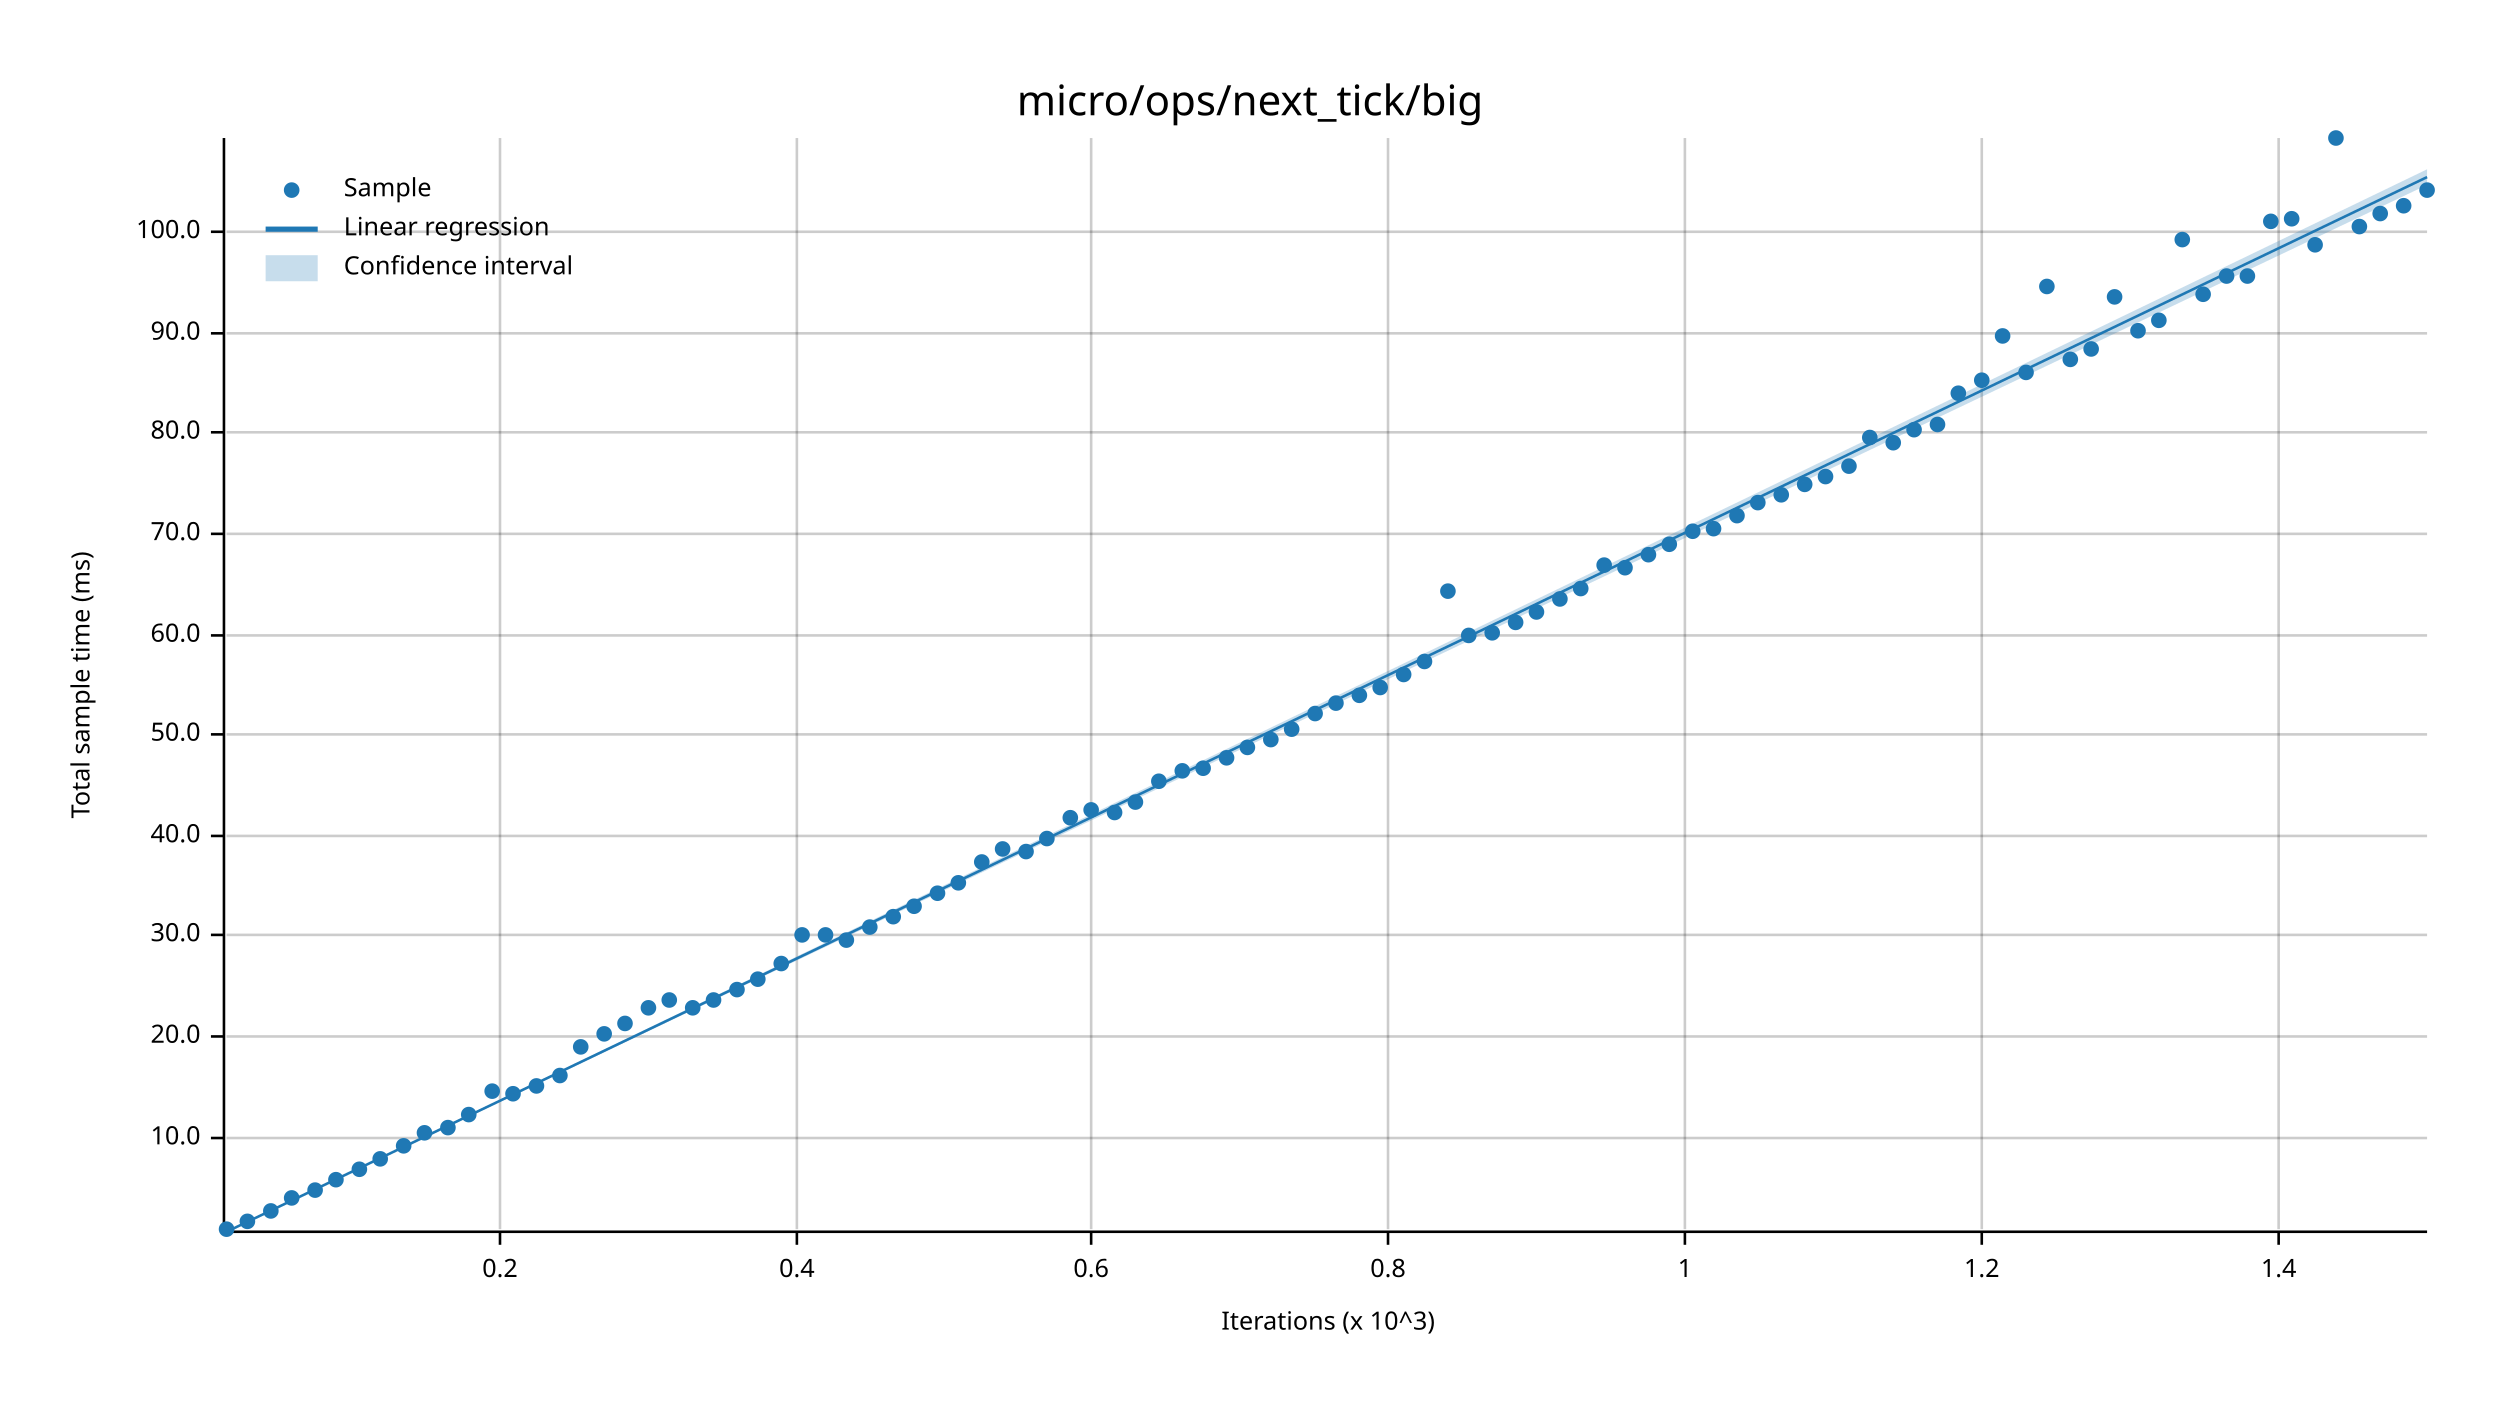
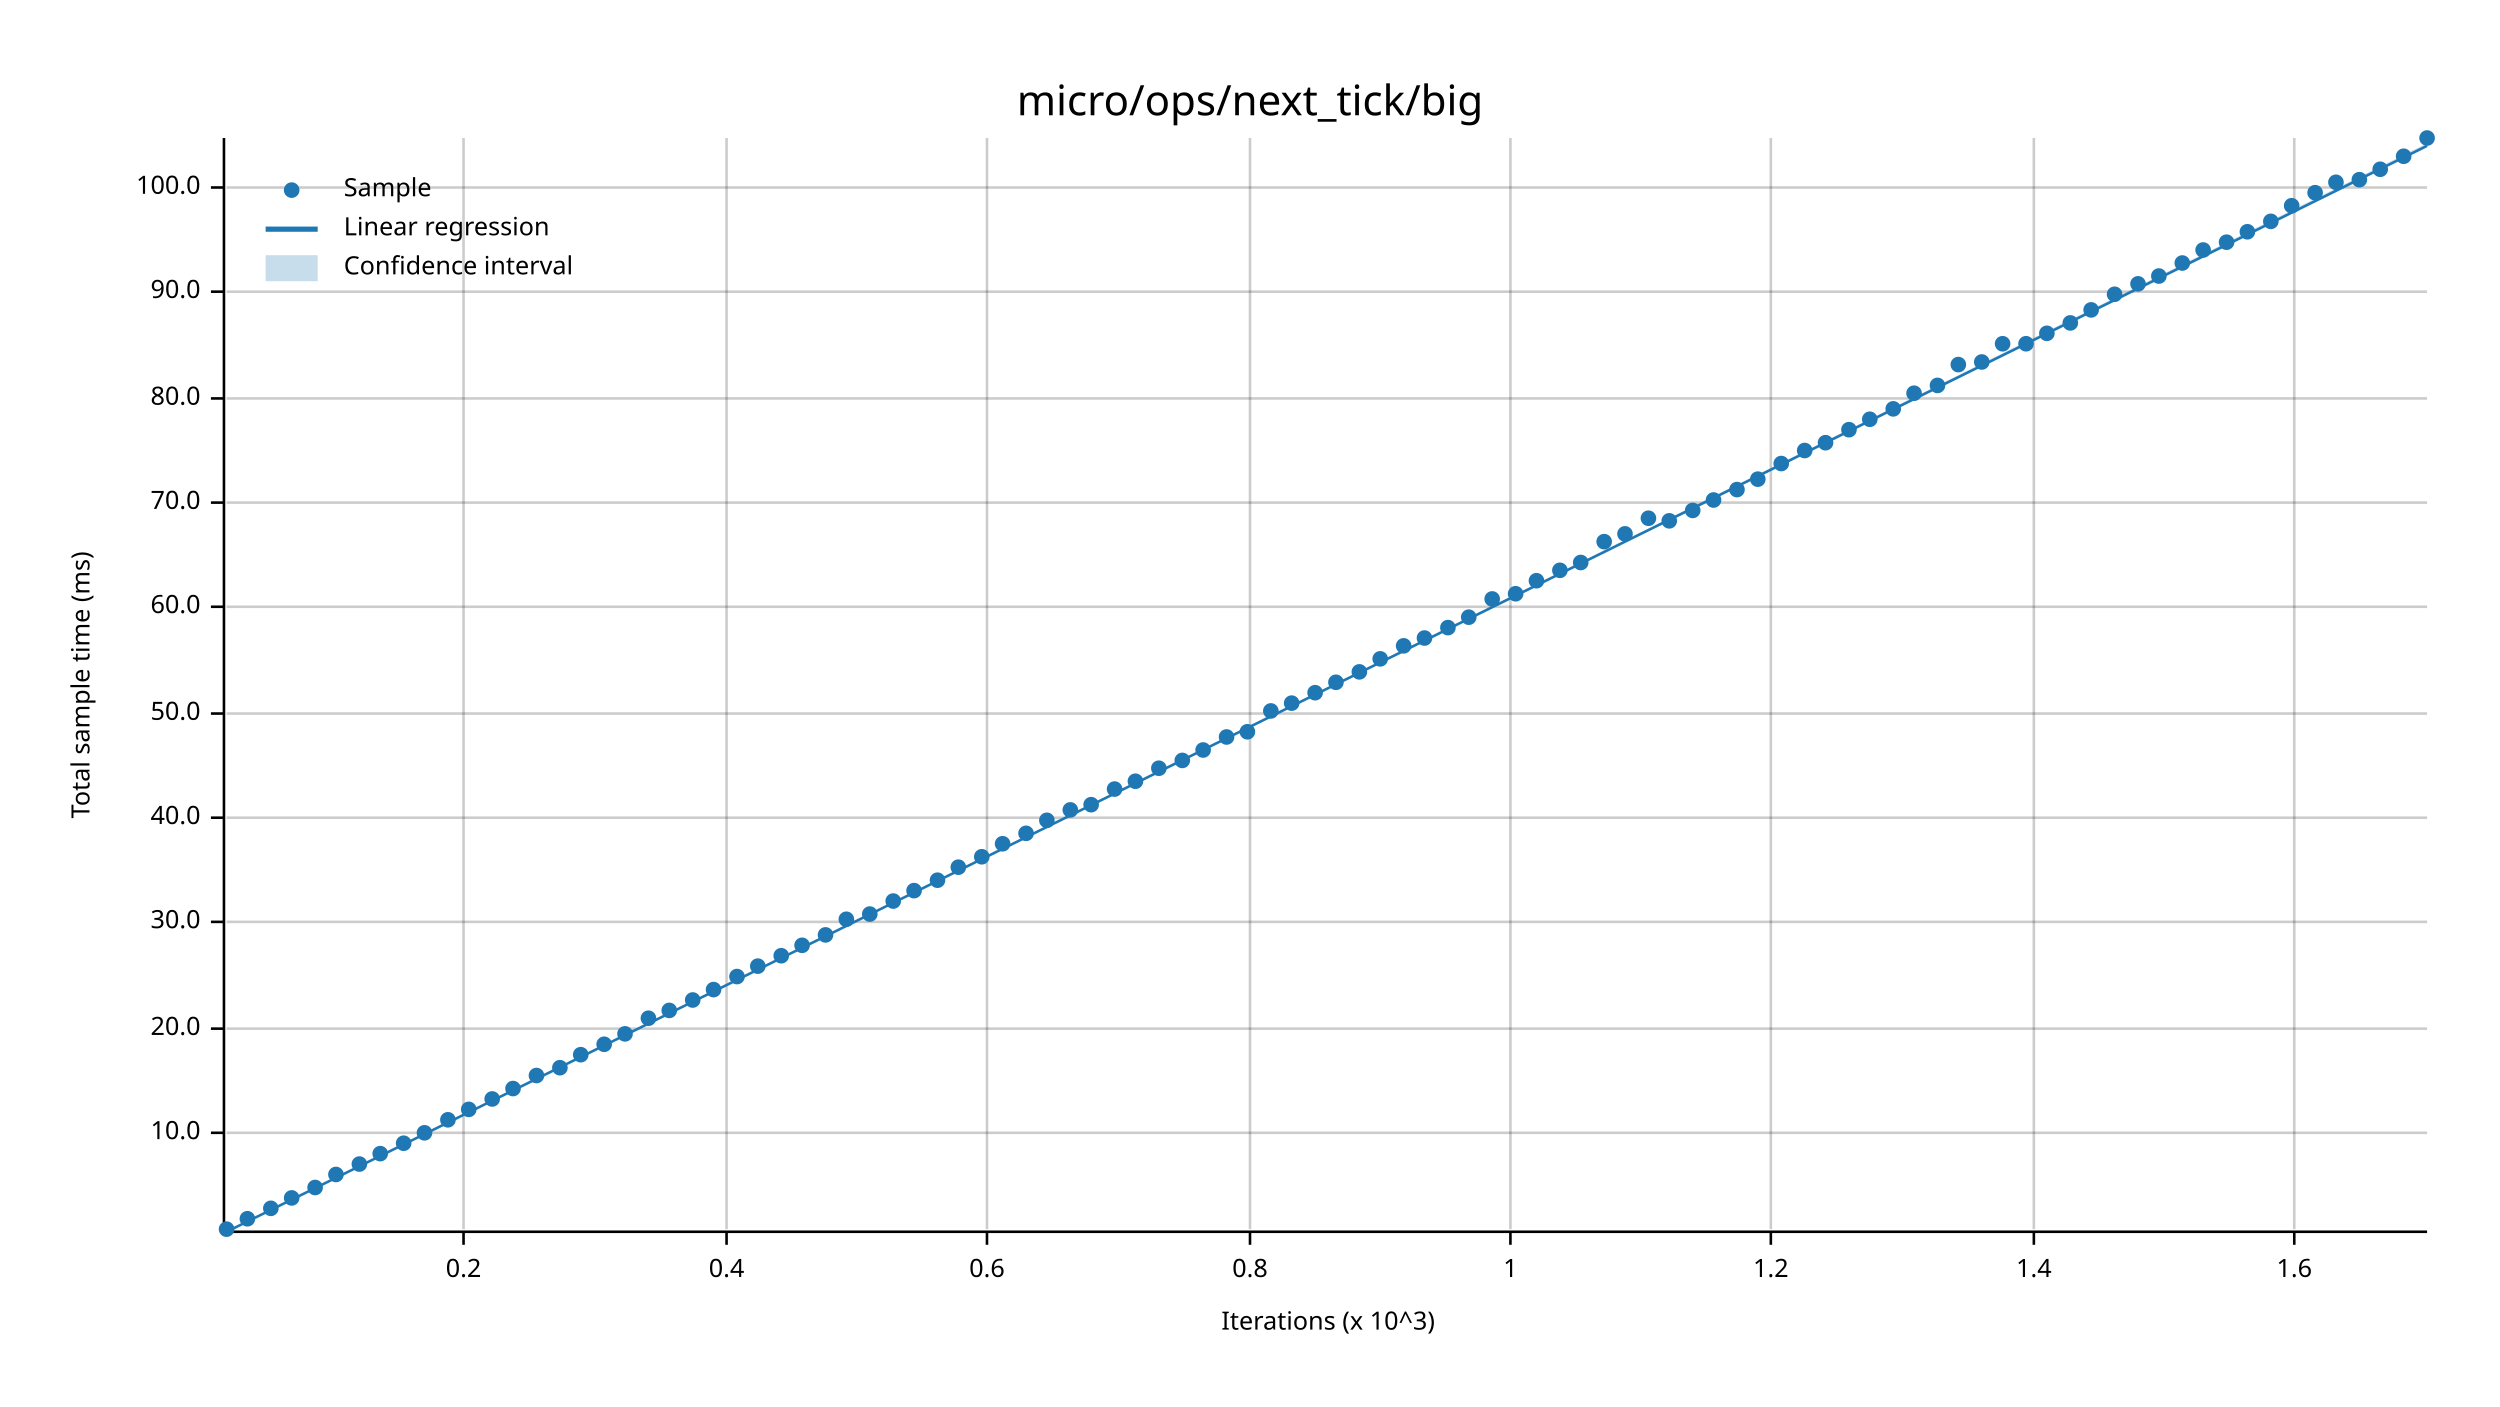
<svg xmlns="http://www.w3.org/2000/svg" width="960" height="540" viewBox="0 0 960 540">
  <text x="480" y="32" dy="0.76em" text-anchor="middle" font-family="sans-serif" font-size="16.129" opacity="1" fill="#000000">
micro/ops/next_tick/big
</text>
  <text x="27" y="263" dy="0.76em" text-anchor="middle" font-family="sans-serif" font-size="9.677" opacity="1" fill="#000000" transform="rotate(270, 27, 263)">
Total sample time (ms)
</text>
  <text x="510" y="513" dy="-0.5ex" text-anchor="middle" font-family="sans-serif" font-size="9.677" opacity="1" fill="#000000">
Iterations (x 10^3)
</text>
-   <line opacity="0.2" stroke="#000000" stroke-width="1" x1="192" y1="472" x2="192" y2="53" />
-   <line opacity="0.2" stroke="#000000" stroke-width="1" x1="306" y1="472" x2="306" y2="53" />
-   <line opacity="0.2" stroke="#000000" stroke-width="1" x1="419" y1="472" x2="419" y2="53" />
-   <line opacity="0.2" stroke="#000000" stroke-width="1" x1="533" y1="472" x2="533" y2="53" />
-   <line opacity="0.2" stroke="#000000" stroke-width="1" x1="647" y1="472" x2="647" y2="53" />
-   <line opacity="0.2" stroke="#000000" stroke-width="1" x1="761" y1="472" x2="761" y2="53" />
-   <line opacity="0.2" stroke="#000000" stroke-width="1" x1="875" y1="472" x2="875" y2="53" />
-   <line opacity="0.2" stroke="#000000" stroke-width="1" x1="87" y1="437" x2="932" y2="437" />
-   <line opacity="0.2" stroke="#000000" stroke-width="1" x1="87" y1="398" x2="932" y2="398" />
-   <line opacity="0.2" stroke="#000000" stroke-width="1" x1="87" y1="359" x2="932" y2="359" />
-   <line opacity="0.2" stroke="#000000" stroke-width="1" x1="87" y1="321" x2="932" y2="321" />
-   <line opacity="0.2" stroke="#000000" stroke-width="1" x1="87" y1="282" x2="932" y2="282" />
-   <line opacity="0.2" stroke="#000000" stroke-width="1" x1="87" y1="244" x2="932" y2="244" />
-   <line opacity="0.2" stroke="#000000" stroke-width="1" x1="87" y1="205" x2="932" y2="205" />
-   <line opacity="0.2" stroke="#000000" stroke-width="1" x1="87" y1="166" x2="932" y2="166" />
-   <line opacity="0.2" stroke="#000000" stroke-width="1" x1="87" y1="128" x2="932" y2="128" />
-   <line opacity="0.2" stroke="#000000" stroke-width="1" x1="87" y1="89" x2="932" y2="89" />
+   <line opacity="0.2" stroke="#000000" stroke-width="1" x1="178" y1="472" x2="178" y2="53" />
+   <line opacity="0.2" stroke="#000000" stroke-width="1" x1="279" y1="472" x2="279" y2="53" />
+   <line opacity="0.2" stroke="#000000" stroke-width="1" x1="379" y1="472" x2="379" y2="53" />
+   <line opacity="0.2" stroke="#000000" stroke-width="1" x1="480" y1="472" x2="480" y2="53" />
+   <line opacity="0.2" stroke="#000000" stroke-width="1" x1="580" y1="472" x2="580" y2="53" />
+   <line opacity="0.2" stroke="#000000" stroke-width="1" x1="680" y1="472" x2="680" y2="53" />
+   <line opacity="0.2" stroke="#000000" stroke-width="1" x1="781" y1="472" x2="781" y2="53" />
+   <line opacity="0.2" stroke="#000000" stroke-width="1" x1="881" y1="472" x2="881" y2="53" />
+   <line opacity="0.2" stroke="#000000" stroke-width="1" x1="87" y1="435" x2="932" y2="435" />
+   <line opacity="0.2" stroke="#000000" stroke-width="1" x1="87" y1="395" x2="932" y2="395" />
+   <line opacity="0.2" stroke="#000000" stroke-width="1" x1="87" y1="354" x2="932" y2="354" />
+   <line opacity="0.2" stroke="#000000" stroke-width="1" x1="87" y1="314" x2="932" y2="314" />
+   <line opacity="0.2" stroke="#000000" stroke-width="1" x1="87" y1="274" x2="932" y2="274" />
+   <line opacity="0.2" stroke="#000000" stroke-width="1" x1="87" y1="233" x2="932" y2="233" />
+   <line opacity="0.2" stroke="#000000" stroke-width="1" x1="87" y1="193" x2="932" y2="193" />
+   <line opacity="0.2" stroke="#000000" stroke-width="1" x1="87" y1="153" x2="932" y2="153" />
+   <line opacity="0.2" stroke="#000000" stroke-width="1" x1="87" y1="112" x2="932" y2="112" />
+   <line opacity="0.2" stroke="#000000" stroke-width="1" x1="87" y1="72" x2="932" y2="72" />
  <polyline fill="none" opacity="1" stroke="#000000" stroke-width="1" points="86,53 86,472 " />
-   <text x="77" y="437" dy="0.5ex" text-anchor="end" font-family="sans-serif" font-size="9.677" opacity="1" fill="#000000">
+   <text x="77" y="435" dy="0.5ex" text-anchor="end" font-family="sans-serif" font-size="9.677" opacity="1" fill="#000000">
10.0
</text>
-   <polyline fill="none" opacity="1" stroke="#000000" stroke-width="1" points="81,437 86,437 " />
-   <text x="77" y="398" dy="0.5ex" text-anchor="end" font-family="sans-serif" font-size="9.677" opacity="1" fill="#000000">
+   <polyline fill="none" opacity="1" stroke="#000000" stroke-width="1" points="81,435 86,435 " />
+   <text x="77" y="395" dy="0.5ex" text-anchor="end" font-family="sans-serif" font-size="9.677" opacity="1" fill="#000000">
20.0
</text>
-   <polyline fill="none" opacity="1" stroke="#000000" stroke-width="1" points="81,398 86,398 " />
-   <text x="77" y="359" dy="0.5ex" text-anchor="end" font-family="sans-serif" font-size="9.677" opacity="1" fill="#000000">
+   <polyline fill="none" opacity="1" stroke="#000000" stroke-width="1" points="81,395 86,395 " />
+   <text x="77" y="354" dy="0.5ex" text-anchor="end" font-family="sans-serif" font-size="9.677" opacity="1" fill="#000000">
30.0
</text>
-   <polyline fill="none" opacity="1" stroke="#000000" stroke-width="1" points="81,359 86,359 " />
-   <text x="77" y="321" dy="0.5ex" text-anchor="end" font-family="sans-serif" font-size="9.677" opacity="1" fill="#000000">
+   <polyline fill="none" opacity="1" stroke="#000000" stroke-width="1" points="81,354 86,354 " />
+   <text x="77" y="314" dy="0.5ex" text-anchor="end" font-family="sans-serif" font-size="9.677" opacity="1" fill="#000000">
40.0
</text>
-   <polyline fill="none" opacity="1" stroke="#000000" stroke-width="1" points="81,321 86,321 " />
-   <text x="77" y="282" dy="0.5ex" text-anchor="end" font-family="sans-serif" font-size="9.677" opacity="1" fill="#000000">
+   <polyline fill="none" opacity="1" stroke="#000000" stroke-width="1" points="81,314 86,314 " />
+   <text x="77" y="274" dy="0.5ex" text-anchor="end" font-family="sans-serif" font-size="9.677" opacity="1" fill="#000000">
50.0
</text>
-   <polyline fill="none" opacity="1" stroke="#000000" stroke-width="1" points="81,282 86,282 " />
-   <text x="77" y="244" dy="0.5ex" text-anchor="end" font-family="sans-serif" font-size="9.677" opacity="1" fill="#000000">
+   <polyline fill="none" opacity="1" stroke="#000000" stroke-width="1" points="81,274 86,274 " />
+   <text x="77" y="233" dy="0.5ex" text-anchor="end" font-family="sans-serif" font-size="9.677" opacity="1" fill="#000000">
60.0
</text>
-   <polyline fill="none" opacity="1" stroke="#000000" stroke-width="1" points="81,244 86,244 " />
-   <text x="77" y="205" dy="0.5ex" text-anchor="end" font-family="sans-serif" font-size="9.677" opacity="1" fill="#000000">
+   <polyline fill="none" opacity="1" stroke="#000000" stroke-width="1" points="81,233 86,233 " />
+   <text x="77" y="193" dy="0.5ex" text-anchor="end" font-family="sans-serif" font-size="9.677" opacity="1" fill="#000000">
70.0
</text>
-   <polyline fill="none" opacity="1" stroke="#000000" stroke-width="1" points="81,205 86,205 " />
-   <text x="77" y="166" dy="0.5ex" text-anchor="end" font-family="sans-serif" font-size="9.677" opacity="1" fill="#000000">
+   <polyline fill="none" opacity="1" stroke="#000000" stroke-width="1" points="81,193 86,193 " />
+   <text x="77" y="153" dy="0.5ex" text-anchor="end" font-family="sans-serif" font-size="9.677" opacity="1" fill="#000000">
80.0
</text>
-   <polyline fill="none" opacity="1" stroke="#000000" stroke-width="1" points="81,166 86,166 " />
-   <text x="77" y="128" dy="0.5ex" text-anchor="end" font-family="sans-serif" font-size="9.677" opacity="1" fill="#000000">
+   <polyline fill="none" opacity="1" stroke="#000000" stroke-width="1" points="81,153 86,153 " />
+   <text x="77" y="112" dy="0.5ex" text-anchor="end" font-family="sans-serif" font-size="9.677" opacity="1" fill="#000000">
90.0
</text>
-   <polyline fill="none" opacity="1" stroke="#000000" stroke-width="1" points="81,128 86,128 " />
-   <text x="77" y="89" dy="0.5ex" text-anchor="end" font-family="sans-serif" font-size="9.677" opacity="1" fill="#000000">
+   <polyline fill="none" opacity="1" stroke="#000000" stroke-width="1" points="81,112 86,112 " />
+   <text x="77" y="72" dy="0.5ex" text-anchor="end" font-family="sans-serif" font-size="9.677" opacity="1" fill="#000000">
100.0
</text>
-   <polyline fill="none" opacity="1" stroke="#000000" stroke-width="1" points="81,89 86,89 " />
+   <polyline fill="none" opacity="1" stroke="#000000" stroke-width="1" points="81,72 86,72 " />
  <polyline fill="none" opacity="1" stroke="#000000" stroke-width="1" points="87,473 932,473 " />
-   <text x="192" y="483" dy="0.76em" text-anchor="middle" font-family="sans-serif" font-size="9.677" opacity="1" fill="#000000">
+   <text x="178" y="483" dy="0.76em" text-anchor="middle" font-family="sans-serif" font-size="9.677" opacity="1" fill="#000000">
0.2
</text>
-   <polyline fill="none" opacity="1" stroke="#000000" stroke-width="1" points="192,473 192,478 " />
-   <text x="306" y="483" dy="0.76em" text-anchor="middle" font-family="sans-serif" font-size="9.677" opacity="1" fill="#000000">
+   <polyline fill="none" opacity="1" stroke="#000000" stroke-width="1" points="178,473 178,478 " />
+   <text x="279" y="483" dy="0.76em" text-anchor="middle" font-family="sans-serif" font-size="9.677" opacity="1" fill="#000000">
0.4
</text>
-   <polyline fill="none" opacity="1" stroke="#000000" stroke-width="1" points="306,473 306,478 " />
-   <text x="419" y="483" dy="0.76em" text-anchor="middle" font-family="sans-serif" font-size="9.677" opacity="1" fill="#000000">
+   <polyline fill="none" opacity="1" stroke="#000000" stroke-width="1" points="279,473 279,478 " />
+   <text x="379" y="483" dy="0.76em" text-anchor="middle" font-family="sans-serif" font-size="9.677" opacity="1" fill="#000000">
0.6
</text>
-   <polyline fill="none" opacity="1" stroke="#000000" stroke-width="1" points="419,473 419,478 " />
-   <text x="533" y="483" dy="0.76em" text-anchor="middle" font-family="sans-serif" font-size="9.677" opacity="1" fill="#000000">
+   <polyline fill="none" opacity="1" stroke="#000000" stroke-width="1" points="379,473 379,478 " />
+   <text x="480" y="483" dy="0.76em" text-anchor="middle" font-family="sans-serif" font-size="9.677" opacity="1" fill="#000000">
0.8
</text>
-   <polyline fill="none" opacity="1" stroke="#000000" stroke-width="1" points="533,473 533,478 " />
-   <text x="647" y="483" dy="0.76em" text-anchor="middle" font-family="sans-serif" font-size="9.677" opacity="1" fill="#000000">
+   <polyline fill="none" opacity="1" stroke="#000000" stroke-width="1" points="480,473 480,478 " />
+   <text x="580" y="483" dy="0.76em" text-anchor="middle" font-family="sans-serif" font-size="9.677" opacity="1" fill="#000000">
1
</text>
-   <polyline fill="none" opacity="1" stroke="#000000" stroke-width="1" points="647,473 647,478 " />
-   <text x="761" y="483" dy="0.76em" text-anchor="middle" font-family="sans-serif" font-size="9.677" opacity="1" fill="#000000">
+   <polyline fill="none" opacity="1" stroke="#000000" stroke-width="1" points="580,473 580,478 " />
+   <text x="680" y="483" dy="0.76em" text-anchor="middle" font-family="sans-serif" font-size="9.677" opacity="1" fill="#000000">
1.2
</text>
-   <polyline fill="none" opacity="1" stroke="#000000" stroke-width="1" points="761,473 761,478 " />
-   <text x="875" y="483" dy="0.76em" text-anchor="middle" font-family="sans-serif" font-size="9.677" opacity="1" fill="#000000">
+   <polyline fill="none" opacity="1" stroke="#000000" stroke-width="1" points="680,473 680,478 " />
+   <text x="781" y="483" dy="0.76em" text-anchor="middle" font-family="sans-serif" font-size="9.677" opacity="1" fill="#000000">
1.4
</text>
-   <polyline fill="none" opacity="1" stroke="#000000" stroke-width="1" points="875,473 875,478 " />
+   <polyline fill="none" opacity="1" stroke="#000000" stroke-width="1" points="781,473 781,478 " />
+   <text x="881" y="483" dy="0.76em" text-anchor="middle" font-family="sans-serif" font-size="9.677" opacity="1" fill="#000000">
+ 1.6
+ </text>
+   <polyline fill="none" opacity="1" stroke="#000000" stroke-width="1" points="881,473 881,478 " />
  <circle cx="87" cy="472" r="3" opacity="1" fill="#1F78B4" stroke="none" stroke-width="1" />
-   <circle cx="95" cy="469" r="3" opacity="1" fill="#1F78B4" stroke="none" stroke-width="1" />
-   <circle cx="104" cy="465" r="3" opacity="1" fill="#1F78B4" stroke="none" stroke-width="1" />
+   <circle cx="95" cy="468" r="3" opacity="1" fill="#1F78B4" stroke="none" stroke-width="1" />
+   <circle cx="104" cy="464" r="3" opacity="1" fill="#1F78B4" stroke="none" stroke-width="1" />
  <circle cx="112" cy="460" r="3" opacity="1" fill="#1F78B4" stroke="none" stroke-width="1" />
-   <circle cx="121" cy="457" r="3" opacity="1" fill="#1F78B4" stroke="none" stroke-width="1" />
-   <circle cx="129" cy="453" r="3" opacity="1" fill="#1F78B4" stroke="none" stroke-width="1" />
-   <circle cx="138" cy="449" r="3" opacity="1" fill="#1F78B4" stroke="none" stroke-width="1" />
-   <circle cx="146" cy="445" r="3" opacity="1" fill="#1F78B4" stroke="none" stroke-width="1" />
-   <circle cx="155" cy="440" r="3" opacity="1" fill="#1F78B4" stroke="none" stroke-width="1" />
+   <circle cx="121" cy="456" r="3" opacity="1" fill="#1F78B4" stroke="none" stroke-width="1" />
+   <circle cx="129" cy="451" r="3" opacity="1" fill="#1F78B4" stroke="none" stroke-width="1" />
+   <circle cx="138" cy="447" r="3" opacity="1" fill="#1F78B4" stroke="none" stroke-width="1" />
+   <circle cx="146" cy="443" r="3" opacity="1" fill="#1F78B4" stroke="none" stroke-width="1" />
+   <circle cx="155" cy="439" r="3" opacity="1" fill="#1F78B4" stroke="none" stroke-width="1" />
  <circle cx="163" cy="435" r="3" opacity="1" fill="#1F78B4" stroke="none" stroke-width="1" />
-   <circle cx="172" cy="433" r="3" opacity="1" fill="#1F78B4" stroke="none" stroke-width="1" />
-   <circle cx="180" cy="428" r="3" opacity="1" fill="#1F78B4" stroke="none" stroke-width="1" />
-   <circle cx="189" cy="419" r="3" opacity="1" fill="#1F78B4" stroke="none" stroke-width="1" />
-   <circle cx="197" cy="420" r="3" opacity="1" fill="#1F78B4" stroke="none" stroke-width="1" />
-   <circle cx="206" cy="417" r="3" opacity="1" fill="#1F78B4" stroke="none" stroke-width="1" />
-   <circle cx="215" cy="413" r="3" opacity="1" fill="#1F78B4" stroke="none" stroke-width="1" />
-   <circle cx="223" cy="402" r="3" opacity="1" fill="#1F78B4" stroke="none" stroke-width="1" />
-   <circle cx="232" cy="397" r="3" opacity="1" fill="#1F78B4" stroke="none" stroke-width="1" />
-   <circle cx="240" cy="393" r="3" opacity="1" fill="#1F78B4" stroke="none" stroke-width="1" />
-   <circle cx="249" cy="387" r="3" opacity="1" fill="#1F78B4" stroke="none" stroke-width="1" />
-   <circle cx="257" cy="384" r="3" opacity="1" fill="#1F78B4" stroke="none" stroke-width="1" />
-   <circle cx="266" cy="387" r="3" opacity="1" fill="#1F78B4" stroke="none" stroke-width="1" />
-   <circle cx="274" cy="384" r="3" opacity="1" fill="#1F78B4" stroke="none" stroke-width="1" />
-   <circle cx="283" cy="380" r="3" opacity="1" fill="#1F78B4" stroke="none" stroke-width="1" />
-   <circle cx="291" cy="376" r="3" opacity="1" fill="#1F78B4" stroke="none" stroke-width="1" />
-   <circle cx="300" cy="370" r="3" opacity="1" fill="#1F78B4" stroke="none" stroke-width="1" />
-   <circle cx="308" cy="359" r="3" opacity="1" fill="#1F78B4" stroke="none" stroke-width="1" />
+   <circle cx="172" cy="430" r="3" opacity="1" fill="#1F78B4" stroke="none" stroke-width="1" />
+   <circle cx="180" cy="426" r="3" opacity="1" fill="#1F78B4" stroke="none" stroke-width="1" />
+   <circle cx="189" cy="422" r="3" opacity="1" fill="#1F78B4" stroke="none" stroke-width="1" />
+   <circle cx="197" cy="418" r="3" opacity="1" fill="#1F78B4" stroke="none" stroke-width="1" />
+   <circle cx="206" cy="413" r="3" opacity="1" fill="#1F78B4" stroke="none" stroke-width="1" />
+   <circle cx="215" cy="410" r="3" opacity="1" fill="#1F78B4" stroke="none" stroke-width="1" />
+   <circle cx="223" cy="405" r="3" opacity="1" fill="#1F78B4" stroke="none" stroke-width="1" />
+   <circle cx="232" cy="401" r="3" opacity="1" fill="#1F78B4" stroke="none" stroke-width="1" />
+   <circle cx="240" cy="397" r="3" opacity="1" fill="#1F78B4" stroke="none" stroke-width="1" />
+   <circle cx="249" cy="391" r="3" opacity="1" fill="#1F78B4" stroke="none" stroke-width="1" />
+   <circle cx="257" cy="388" r="3" opacity="1" fill="#1F78B4" stroke="none" stroke-width="1" />
+   <circle cx="266" cy="384" r="3" opacity="1" fill="#1F78B4" stroke="none" stroke-width="1" />
+   <circle cx="274" cy="380" r="3" opacity="1" fill="#1F78B4" stroke="none" stroke-width="1" />
+   <circle cx="283" cy="375" r="3" opacity="1" fill="#1F78B4" stroke="none" stroke-width="1" />
+   <circle cx="291" cy="371" r="3" opacity="1" fill="#1F78B4" stroke="none" stroke-width="1" />
+   <circle cx="300" cy="367" r="3" opacity="1" fill="#1F78B4" stroke="none" stroke-width="1" />
+   <circle cx="308" cy="363" r="3" opacity="1" fill="#1F78B4" stroke="none" stroke-width="1" />
  <circle cx="317" cy="359" r="3" opacity="1" fill="#1F78B4" stroke="none" stroke-width="1" />
-   <circle cx="325" cy="361" r="3" opacity="1" fill="#1F78B4" stroke="none" stroke-width="1" />
-   <circle cx="334" cy="356" r="3" opacity="1" fill="#1F78B4" stroke="none" stroke-width="1" />
-   <circle cx="343" cy="352" r="3" opacity="1" fill="#1F78B4" stroke="none" stroke-width="1" />
-   <circle cx="351" cy="348" r="3" opacity="1" fill="#1F78B4" stroke="none" stroke-width="1" />
-   <circle cx="360" cy="343" r="3" opacity="1" fill="#1F78B4" stroke="none" stroke-width="1" />
-   <circle cx="368" cy="339" r="3" opacity="1" fill="#1F78B4" stroke="none" stroke-width="1" />
-   <circle cx="377" cy="331" r="3" opacity="1" fill="#1F78B4" stroke="none" stroke-width="1" />
-   <circle cx="385" cy="326" r="3" opacity="1" fill="#1F78B4" stroke="none" stroke-width="1" />
-   <circle cx="394" cy="327" r="3" opacity="1" fill="#1F78B4" stroke="none" stroke-width="1" />
-   <circle cx="402" cy="322" r="3" opacity="1" fill="#1F78B4" stroke="none" stroke-width="1" />
-   <circle cx="411" cy="314" r="3" opacity="1" fill="#1F78B4" stroke="none" stroke-width="1" />
-   <circle cx="419" cy="311" r="3" opacity="1" fill="#1F78B4" stroke="none" stroke-width="1" />
-   <circle cx="428" cy="312" r="3" opacity="1" fill="#1F78B4" stroke="none" stroke-width="1" />
-   <circle cx="436" cy="308" r="3" opacity="1" fill="#1F78B4" stroke="none" stroke-width="1" />
-   <circle cx="445" cy="300" r="3" opacity="1" fill="#1F78B4" stroke="none" stroke-width="1" />
-   <circle cx="454" cy="296" r="3" opacity="1" fill="#1F78B4" stroke="none" stroke-width="1" />
-   <circle cx="462" cy="295" r="3" opacity="1" fill="#1F78B4" stroke="none" stroke-width="1" />
-   <circle cx="471" cy="291" r="3" opacity="1" fill="#1F78B4" stroke="none" stroke-width="1" />
-   <circle cx="479" cy="287" r="3" opacity="1" fill="#1F78B4" stroke="none" stroke-width="1" />
-   <circle cx="488" cy="284" r="3" opacity="1" fill="#1F78B4" stroke="none" stroke-width="1" />
-   <circle cx="496" cy="280" r="3" opacity="1" fill="#1F78B4" stroke="none" stroke-width="1" />
-   <circle cx="505" cy="274" r="3" opacity="1" fill="#1F78B4" stroke="none" stroke-width="1" />
-   <circle cx="513" cy="270" r="3" opacity="1" fill="#1F78B4" stroke="none" stroke-width="1" />
-   <circle cx="522" cy="267" r="3" opacity="1" fill="#1F78B4" stroke="none" stroke-width="1" />
-   <circle cx="530" cy="264" r="3" opacity="1" fill="#1F78B4" stroke="none" stroke-width="1" />
-   <circle cx="539" cy="259" r="3" opacity="1" fill="#1F78B4" stroke="none" stroke-width="1" />
-   <circle cx="547" cy="254" r="3" opacity="1" fill="#1F78B4" stroke="none" stroke-width="1" />
-   <circle cx="556" cy="227" r="3" opacity="1" fill="#1F78B4" stroke="none" stroke-width="1" />
-   <circle cx="564" cy="244" r="3" opacity="1" fill="#1F78B4" stroke="none" stroke-width="1" />
-   <circle cx="573" cy="243" r="3" opacity="1" fill="#1F78B4" stroke="none" stroke-width="1" />
-   <circle cx="582" cy="239" r="3" opacity="1" fill="#1F78B4" stroke="none" stroke-width="1" />
-   <circle cx="590" cy="235" r="3" opacity="1" fill="#1F78B4" stroke="none" stroke-width="1" />
-   <circle cx="599" cy="230" r="3" opacity="1" fill="#1F78B4" stroke="none" stroke-width="1" />
-   <circle cx="607" cy="226" r="3" opacity="1" fill="#1F78B4" stroke="none" stroke-width="1" />
-   <circle cx="616" cy="217" r="3" opacity="1" fill="#1F78B4" stroke="none" stroke-width="1" />
-   <circle cx="624" cy="218" r="3" opacity="1" fill="#1F78B4" stroke="none" stroke-width="1" />
-   <circle cx="633" cy="213" r="3" opacity="1" fill="#1F78B4" stroke="none" stroke-width="1" />
-   <circle cx="641" cy="209" r="3" opacity="1" fill="#1F78B4" stroke="none" stroke-width="1" />
-   <circle cx="650" cy="204" r="3" opacity="1" fill="#1F78B4" stroke="none" stroke-width="1" />
-   <circle cx="658" cy="203" r="3" opacity="1" fill="#1F78B4" stroke="none" stroke-width="1" />
-   <circle cx="667" cy="198" r="3" opacity="1" fill="#1F78B4" stroke="none" stroke-width="1" />
-   <circle cx="675" cy="193" r="3" opacity="1" fill="#1F78B4" stroke="none" stroke-width="1" />
-   <circle cx="684" cy="190" r="3" opacity="1" fill="#1F78B4" stroke="none" stroke-width="1" />
-   <circle cx="693" cy="186" r="3" opacity="1" fill="#1F78B4" stroke="none" stroke-width="1" />
-   <circle cx="701" cy="183" r="3" opacity="1" fill="#1F78B4" stroke="none" stroke-width="1" />
-   <circle cx="710" cy="179" r="3" opacity="1" fill="#1F78B4" stroke="none" stroke-width="1" />
-   <circle cx="718" cy="168" r="3" opacity="1" fill="#1F78B4" stroke="none" stroke-width="1" />
-   <circle cx="727" cy="170" r="3" opacity="1" fill="#1F78B4" stroke="none" stroke-width="1" />
-   <circle cx="735" cy="165" r="3" opacity="1" fill="#1F78B4" stroke="none" stroke-width="1" />
-   <circle cx="744" cy="163" r="3" opacity="1" fill="#1F78B4" stroke="none" stroke-width="1" />
-   <circle cx="752" cy="151" r="3" opacity="1" fill="#1F78B4" stroke="none" stroke-width="1" />
-   <circle cx="761" cy="146" r="3" opacity="1" fill="#1F78B4" stroke="none" stroke-width="1" />
-   <circle cx="769" cy="129" r="3" opacity="1" fill="#1F78B4" stroke="none" stroke-width="1" />
-   <circle cx="778" cy="143" r="3" opacity="1" fill="#1F78B4" stroke="none" stroke-width="1" />
-   <circle cx="786" cy="110" r="3" opacity="1" fill="#1F78B4" stroke="none" stroke-width="1" />
-   <circle cx="795" cy="138" r="3" opacity="1" fill="#1F78B4" stroke="none" stroke-width="1" />
-   <circle cx="803" cy="134" r="3" opacity="1" fill="#1F78B4" stroke="none" stroke-width="1" />
-   <circle cx="812" cy="114" r="3" opacity="1" fill="#1F78B4" stroke="none" stroke-width="1" />
-   <circle cx="821" cy="127" r="3" opacity="1" fill="#1F78B4" stroke="none" stroke-width="1" />
-   <circle cx="829" cy="123" r="3" opacity="1" fill="#1F78B4" stroke="none" stroke-width="1" />
-   <circle cx="838" cy="92" r="3" opacity="1" fill="#1F78B4" stroke="none" stroke-width="1" />
-   <circle cx="846" cy="113" r="3" opacity="1" fill="#1F78B4" stroke="none" stroke-width="1" />
-   <circle cx="855" cy="106" r="3" opacity="1" fill="#1F78B4" stroke="none" stroke-width="1" />
-   <circle cx="863" cy="106" r="3" opacity="1" fill="#1F78B4" stroke="none" stroke-width="1" />
+   <circle cx="325" cy="353" r="3" opacity="1" fill="#1F78B4" stroke="none" stroke-width="1" />
+   <circle cx="334" cy="351" r="3" opacity="1" fill="#1F78B4" stroke="none" stroke-width="1" />
+   <circle cx="343" cy="346" r="3" opacity="1" fill="#1F78B4" stroke="none" stroke-width="1" />
+   <circle cx="351" cy="342" r="3" opacity="1" fill="#1F78B4" stroke="none" stroke-width="1" />
+   <circle cx="360" cy="338" r="3" opacity="1" fill="#1F78B4" stroke="none" stroke-width="1" />
+   <circle cx="368" cy="333" r="3" opacity="1" fill="#1F78B4" stroke="none" stroke-width="1" />
+   <circle cx="377" cy="329" r="3" opacity="1" fill="#1F78B4" stroke="none" stroke-width="1" />
+   <circle cx="385" cy="324" r="3" opacity="1" fill="#1F78B4" stroke="none" stroke-width="1" />
+   <circle cx="394" cy="320" r="3" opacity="1" fill="#1F78B4" stroke="none" stroke-width="1" />
+   <circle cx="402" cy="315" r="3" opacity="1" fill="#1F78B4" stroke="none" stroke-width="1" />
+   <circle cx="411" cy="311" r="3" opacity="1" fill="#1F78B4" stroke="none" stroke-width="1" />
+   <circle cx="419" cy="309" r="3" opacity="1" fill="#1F78B4" stroke="none" stroke-width="1" />
+   <circle cx="428" cy="303" r="3" opacity="1" fill="#1F78B4" stroke="none" stroke-width="1" />
+   <circle cx="436" cy="300" r="3" opacity="1" fill="#1F78B4" stroke="none" stroke-width="1" />
+   <circle cx="445" cy="295" r="3" opacity="1" fill="#1F78B4" stroke="none" stroke-width="1" />
+   <circle cx="454" cy="292" r="3" opacity="1" fill="#1F78B4" stroke="none" stroke-width="1" />
+   <circle cx="462" cy="288" r="3" opacity="1" fill="#1F78B4" stroke="none" stroke-width="1" />
+   <circle cx="471" cy="283" r="3" opacity="1" fill="#1F78B4" stroke="none" stroke-width="1" />
+   <circle cx="479" cy="281" r="3" opacity="1" fill="#1F78B4" stroke="none" stroke-width="1" />
+   <circle cx="488" cy="273" r="3" opacity="1" fill="#1F78B4" stroke="none" stroke-width="1" />
+   <circle cx="496" cy="270" r="3" opacity="1" fill="#1F78B4" stroke="none" stroke-width="1" />
+   <circle cx="505" cy="266" r="3" opacity="1" fill="#1F78B4" stroke="none" stroke-width="1" />
+   <circle cx="513" cy="262" r="3" opacity="1" fill="#1F78B4" stroke="none" stroke-width="1" />
+   <circle cx="522" cy="258" r="3" opacity="1" fill="#1F78B4" stroke="none" stroke-width="1" />
+   <circle cx="530" cy="253" r="3" opacity="1" fill="#1F78B4" stroke="none" stroke-width="1" />
+   <circle cx="539" cy="248" r="3" opacity="1" fill="#1F78B4" stroke="none" stroke-width="1" />
+   <circle cx="547" cy="245" r="3" opacity="1" fill="#1F78B4" stroke="none" stroke-width="1" />
+   <circle cx="556" cy="241" r="3" opacity="1" fill="#1F78B4" stroke="none" stroke-width="1" />
+   <circle cx="564" cy="237" r="3" opacity="1" fill="#1F78B4" stroke="none" stroke-width="1" />
+   <circle cx="573" cy="230" r="3" opacity="1" fill="#1F78B4" stroke="none" stroke-width="1" />
+   <circle cx="582" cy="228" r="3" opacity="1" fill="#1F78B4" stroke="none" stroke-width="1" />
+   <circle cx="590" cy="223" r="3" opacity="1" fill="#1F78B4" stroke="none" stroke-width="1" />
+   <circle cx="599" cy="219" r="3" opacity="1" fill="#1F78B4" stroke="none" stroke-width="1" />
+   <circle cx="607" cy="216" r="3" opacity="1" fill="#1F78B4" stroke="none" stroke-width="1" />
+   <circle cx="616" cy="208" r="3" opacity="1" fill="#1F78B4" stroke="none" stroke-width="1" />
+   <circle cx="624" cy="205" r="3" opacity="1" fill="#1F78B4" stroke="none" stroke-width="1" />
+   <circle cx="633" cy="199" r="3" opacity="1" fill="#1F78B4" stroke="none" stroke-width="1" />
+   <circle cx="641" cy="200" r="3" opacity="1" fill="#1F78B4" stroke="none" stroke-width="1" />
+   <circle cx="650" cy="196" r="3" opacity="1" fill="#1F78B4" stroke="none" stroke-width="1" />
+   <circle cx="658" cy="192" r="3" opacity="1" fill="#1F78B4" stroke="none" stroke-width="1" />
+   <circle cx="667" cy="188" r="3" opacity="1" fill="#1F78B4" stroke="none" stroke-width="1" />
+   <circle cx="675" cy="184" r="3" opacity="1" fill="#1F78B4" stroke="none" stroke-width="1" />
+   <circle cx="684" cy="178" r="3" opacity="1" fill="#1F78B4" stroke="none" stroke-width="1" />
+   <circle cx="693" cy="173" r="3" opacity="1" fill="#1F78B4" stroke="none" stroke-width="1" />
+   <circle cx="701" cy="170" r="3" opacity="1" fill="#1F78B4" stroke="none" stroke-width="1" />
+   <circle cx="710" cy="165" r="3" opacity="1" fill="#1F78B4" stroke="none" stroke-width="1" />
+   <circle cx="718" cy="161" r="3" opacity="1" fill="#1F78B4" stroke="none" stroke-width="1" />
+   <circle cx="727" cy="157" r="3" opacity="1" fill="#1F78B4" stroke="none" stroke-width="1" />
+   <circle cx="735" cy="151" r="3" opacity="1" fill="#1F78B4" stroke="none" stroke-width="1" />
+   <circle cx="744" cy="148" r="3" opacity="1" fill="#1F78B4" stroke="none" stroke-width="1" />
+   <circle cx="752" cy="140" r="3" opacity="1" fill="#1F78B4" stroke="none" stroke-width="1" />
+   <circle cx="761" cy="139" r="3" opacity="1" fill="#1F78B4" stroke="none" stroke-width="1" />
+   <circle cx="769" cy="132" r="3" opacity="1" fill="#1F78B4" stroke="none" stroke-width="1" />
+   <circle cx="778" cy="132" r="3" opacity="1" fill="#1F78B4" stroke="none" stroke-width="1" />
+   <circle cx="786" cy="128" r="3" opacity="1" fill="#1F78B4" stroke="none" stroke-width="1" />
+   <circle cx="795" cy="124" r="3" opacity="1" fill="#1F78B4" stroke="none" stroke-width="1" />
+   <circle cx="803" cy="119" r="3" opacity="1" fill="#1F78B4" stroke="none" stroke-width="1" />
+   <circle cx="812" cy="113" r="3" opacity="1" fill="#1F78B4" stroke="none" stroke-width="1" />
+   <circle cx="821" cy="109" r="3" opacity="1" fill="#1F78B4" stroke="none" stroke-width="1" />
+   <circle cx="829" cy="106" r="3" opacity="1" fill="#1F78B4" stroke="none" stroke-width="1" />
+   <circle cx="838" cy="101" r="3" opacity="1" fill="#1F78B4" stroke="none" stroke-width="1" />
+   <circle cx="846" cy="96" r="3" opacity="1" fill="#1F78B4" stroke="none" stroke-width="1" />
+   <circle cx="855" cy="93" r="3" opacity="1" fill="#1F78B4" stroke="none" stroke-width="1" />
+   <circle cx="863" cy="89" r="3" opacity="1" fill="#1F78B4" stroke="none" stroke-width="1" />
  <circle cx="872" cy="85" r="3" opacity="1" fill="#1F78B4" stroke="none" stroke-width="1" />
-   <circle cx="880" cy="84" r="3" opacity="1" fill="#1F78B4" stroke="none" stroke-width="1" />
-   <circle cx="889" cy="94" r="3" opacity="1" fill="#1F78B4" stroke="none" stroke-width="1" />
-   <circle cx="897" cy="53" r="3" opacity="1" fill="#1F78B4" stroke="none" stroke-width="1" />
-   <circle cx="906" cy="87" r="3" opacity="1" fill="#1F78B4" stroke="none" stroke-width="1" />
-   <circle cx="914" cy="82" r="3" opacity="1" fill="#1F78B4" stroke="none" stroke-width="1" />
-   <circle cx="923" cy="79" r="3" opacity="1" fill="#1F78B4" stroke="none" stroke-width="1" />
-   <circle cx="932" cy="73" r="3" opacity="1" fill="#1F78B4" stroke="none" stroke-width="1" />
-   <polyline fill="none" opacity="1" stroke="#1F78B4" stroke-width="1" points="87,473 932,68 " />
-   <polygon opacity="0.25" fill="#1F78B4" points="87,473 932,71 932,65 " />
+   <circle cx="880" cy="79" r="3" opacity="1" fill="#1F78B4" stroke="none" stroke-width="1" />
+   <circle cx="889" cy="74" r="3" opacity="1" fill="#1F78B4" stroke="none" stroke-width="1" />
+   <circle cx="897" cy="70" r="3" opacity="1" fill="#1F78B4" stroke="none" stroke-width="1" />
+   <circle cx="906" cy="69" r="3" opacity="1" fill="#1F78B4" stroke="none" stroke-width="1" />
+   <circle cx="914" cy="65" r="3" opacity="1" fill="#1F78B4" stroke="none" stroke-width="1" />
+   <circle cx="923" cy="60" r="3" opacity="1" fill="#1F78B4" stroke="none" stroke-width="1" />
+   <circle cx="932" cy="53" r="3" opacity="1" fill="#1F78B4" stroke="none" stroke-width="1" />
+   <polyline fill="none" opacity="1" stroke="#1F78B4" stroke-width="1" points="87,473 932,56 " />
+   <polygon opacity="0.25" fill="#1F78B4" points="87,473 932,56 932,55 " />
  <text x="132" y="68" dy="0.76em" text-anchor="start" font-family="sans-serif" font-size="9.677" opacity="1" fill="#000000">
Sample
</text>
  <text x="132" y="83" dy="0.76em" text-anchor="start" font-family="sans-serif" font-size="9.677" opacity="1" fill="#000000">
Linear regression
</text>
  <text x="132" y="98" dy="0.76em" text-anchor="start" font-family="sans-serif" font-size="9.677" opacity="1" fill="#000000">
Confidence interval
</text>
  <circle cx="112" cy="73" r="3" opacity="1" fill="#1F78B4" stroke="none" stroke-width="1" />
  <polyline fill="none" opacity="1" stroke="#1F78B4" stroke-width="2" points="102,88 122,88 " />
  <rect x="102" y="98" width="20" height="10" opacity="0.25" fill="#1F78B4" stroke="none" />
</svg>
